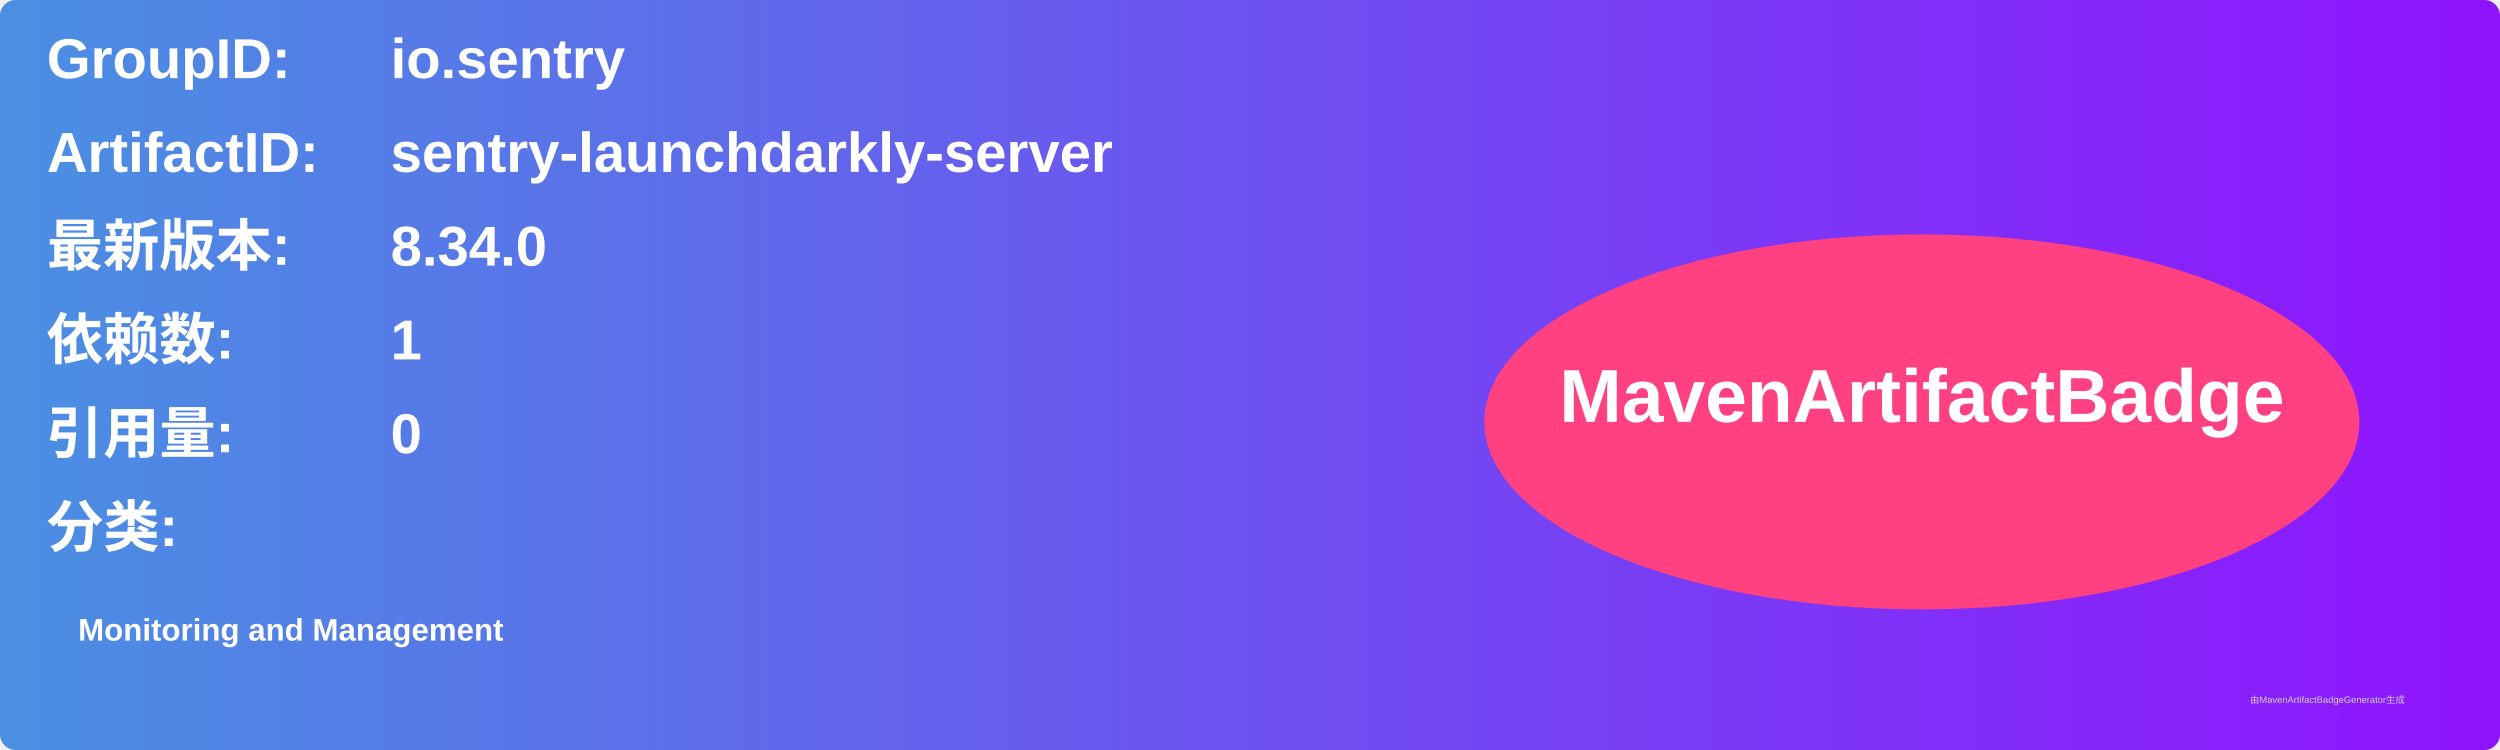
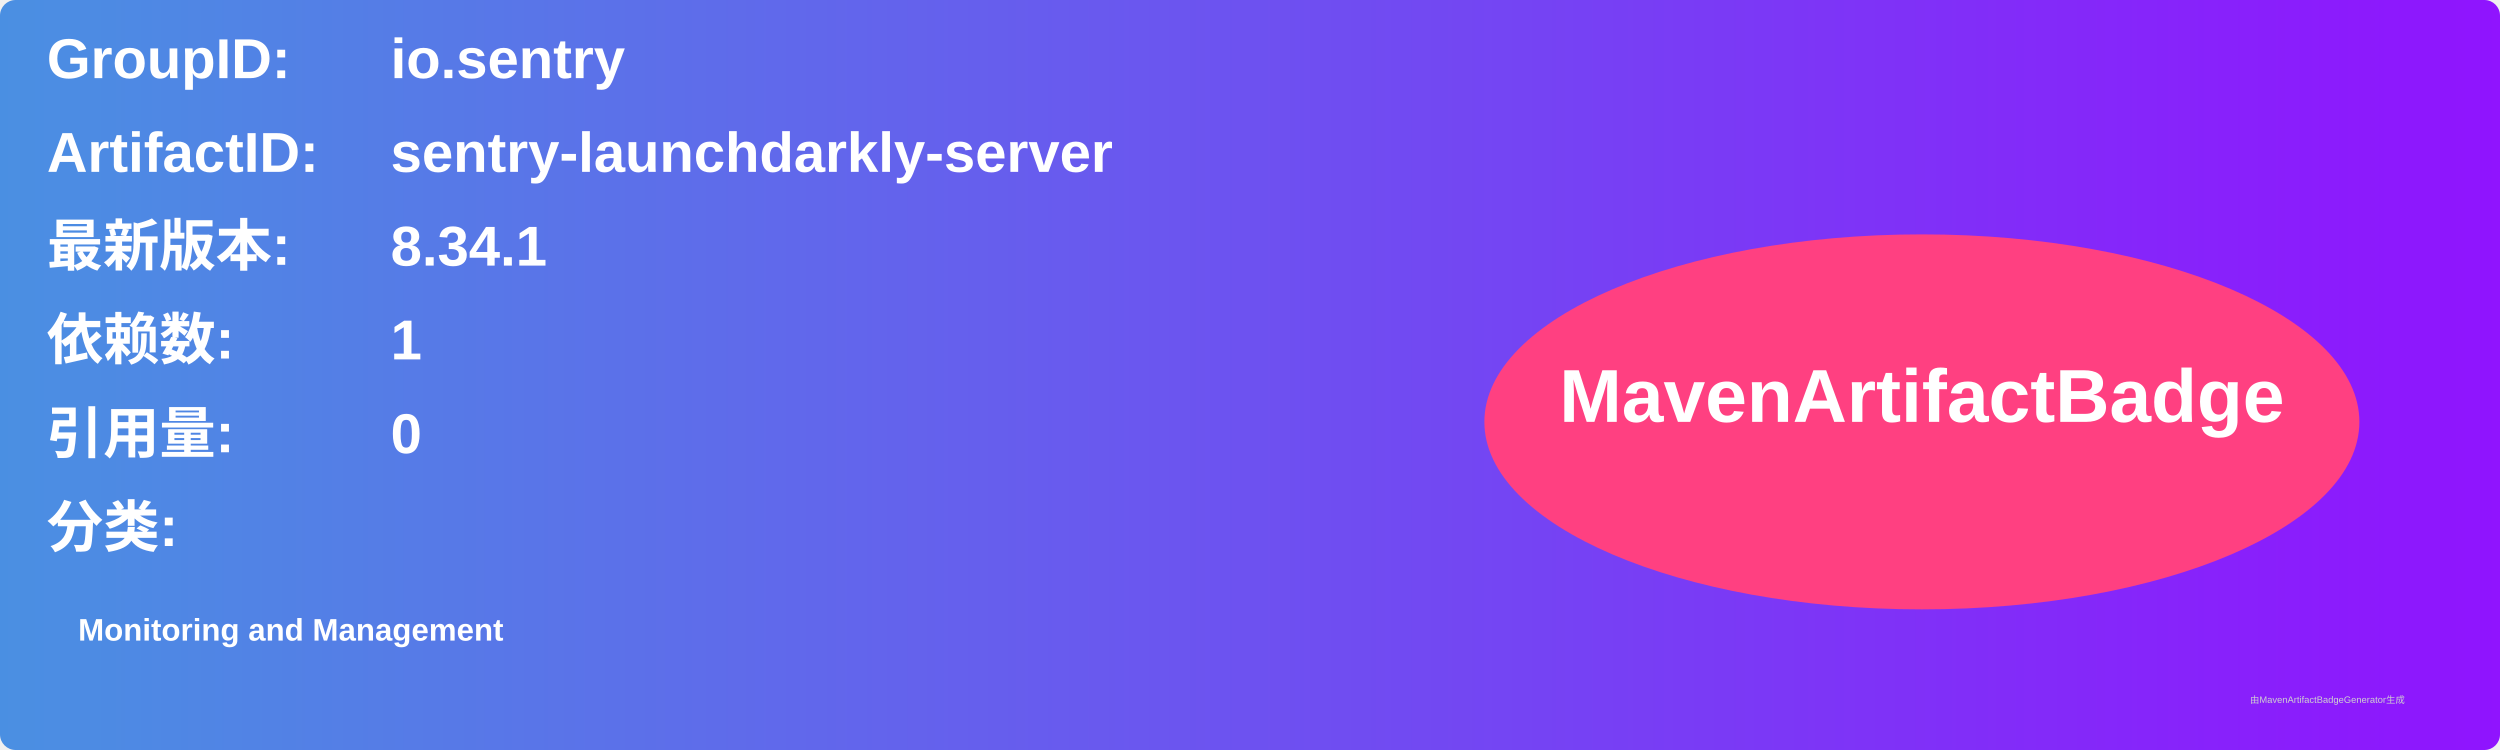
<svg xmlns="http://www.w3.org/2000/svg" width="800" height="240" viewBox="0 0 800 240">
  <linearGradient id="grad" x1="0%" y1="0%" x2="100%" y2="0%">
    <stop offset="0%" stop-color="#4a90e2" />
    <stop offset="100%" stop-color="#9013fe" />
  </linearGradient>
  <rect width="100%" height="100%" rx="5" ry="5" fill="url(#grad)" />
  <g transform="translate(15, 15)">
    <text x="0" y="10" font-family="Arial" font-size="18" fill="white" font-weight="bold" width="260">GroupID:</text>
    <text x="110" y="10" font-family="Arial" font-size="18" fill="white" font-weight="bold" width="460">io.sentry</text>
    <text x="0" y="40" font-family="Arial" font-size="18" fill="white" font-weight="bold" width="260">ArtifactID:</text>
    <text x="110" y="40" font-family="Arial" font-size="18" fill="white" font-weight="bold" width="460">sentry-launchdarkly-server</text>
    <text x="0" y="70" font-family="Arial" font-size="18" fill="white" font-weight="bold">最新版本:</text>
    <text x="110" y="70" font-family="Arial" font-size="18" fill="white" font-weight="bold">
-       <tspan font-weight="bold">8.34.0</tspan>
+       <tspan font-weight="bold">8.34.1</tspan>
    </text>
    <text x="0" y="100" font-family="Arial" font-size="18" fill="white" font-weight="bold">依赖数: </text>
    <text x="110" y="100" font-family="Arial" font-size="18" fill="white">
      <tspan font-weight="bold">1</tspan>
    </text>
    <text x="0" y="130" font-family="Arial" font-size="18" fill="white" font-weight="bold">引用量: </text>
    <text x="110" y="130" font-family="Arial" font-size="18" fill="white">
      <tspan font-weight="bold">0</tspan>
    </text>
    <text x="0" y="160" font-family="Arial" font-size="18" fill="white" font-weight="bold">分类:</text>
    <text x="10" y="190" font-family="Arial" font-size="10" fill="white">
      <tspan font-weight="bold">Monitoring and Management</tspan>
    </text>
    <ellipse cx="600" cy="120" rx="140" ry="60" fill="#ff4081" />
    <text x="600" y="120" text-anchor="middle" font-family="Arial" font-size="24" fill="white" font-weight="bold">MavenArtifactBadge</text>
  </g>
  <text x="720" y="225" font-family="Arial" font-size="3" fill="#d0d0d0">由MavenArtifactBadgeGenerator生成</text>
</svg>
